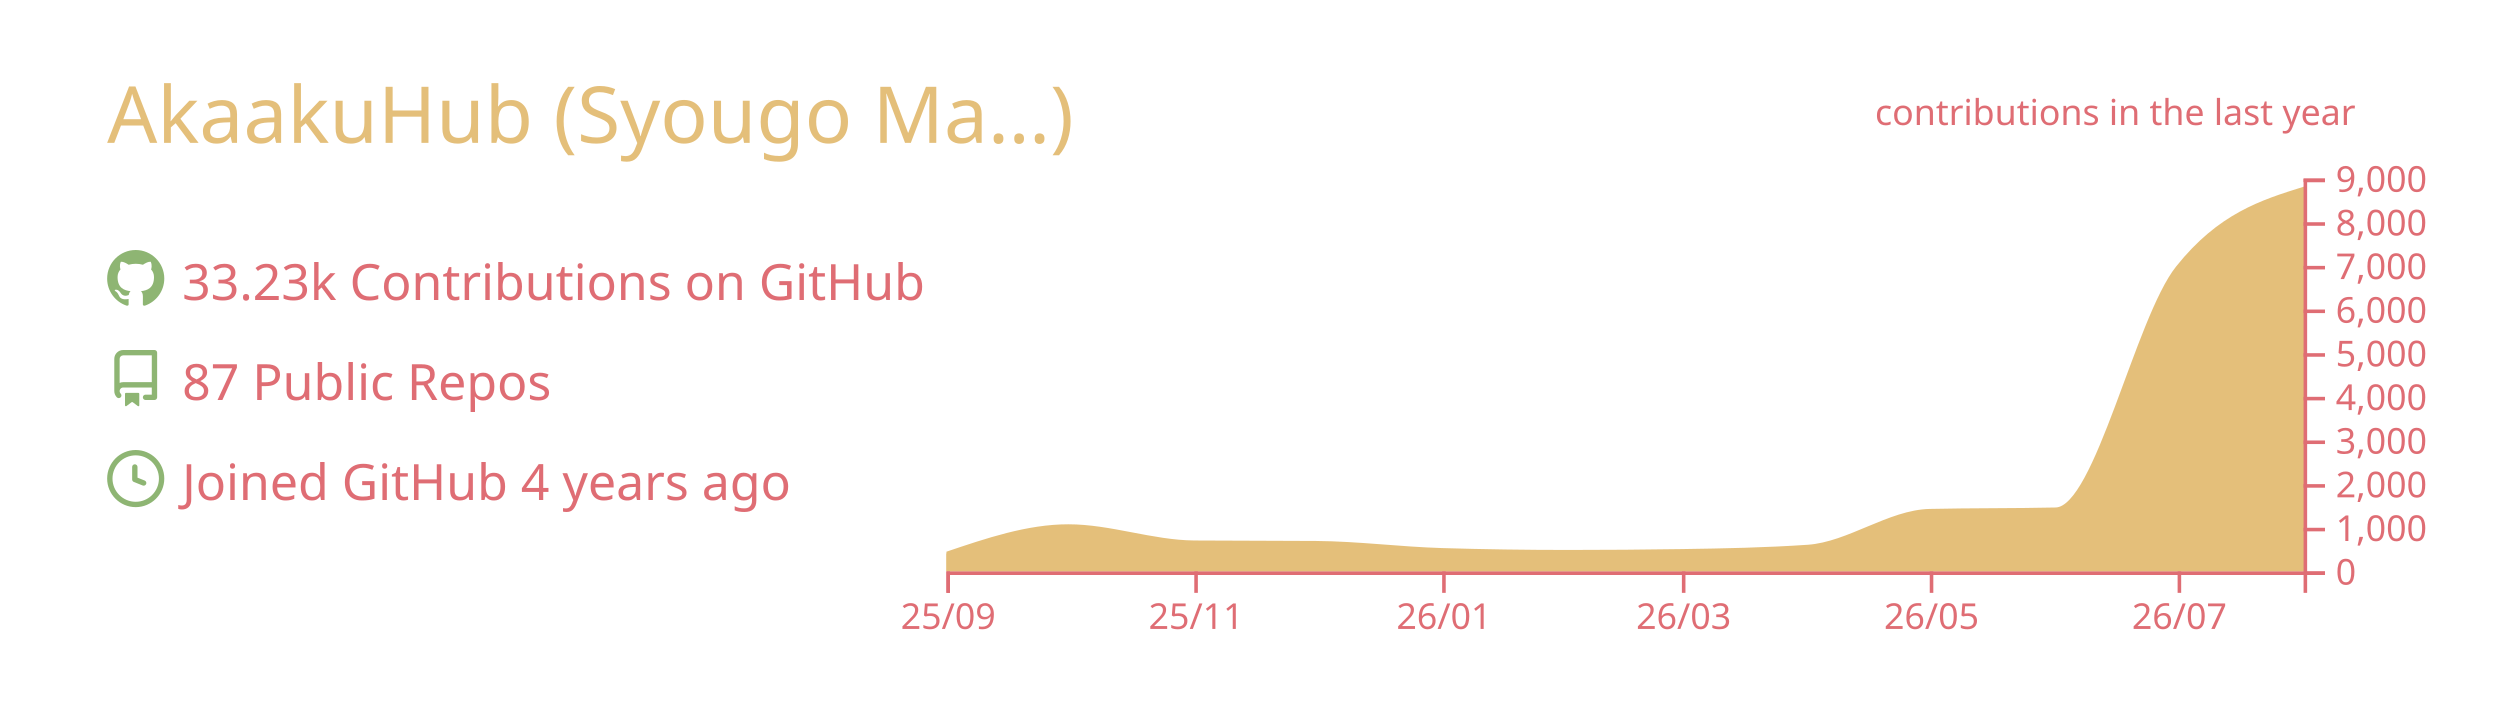
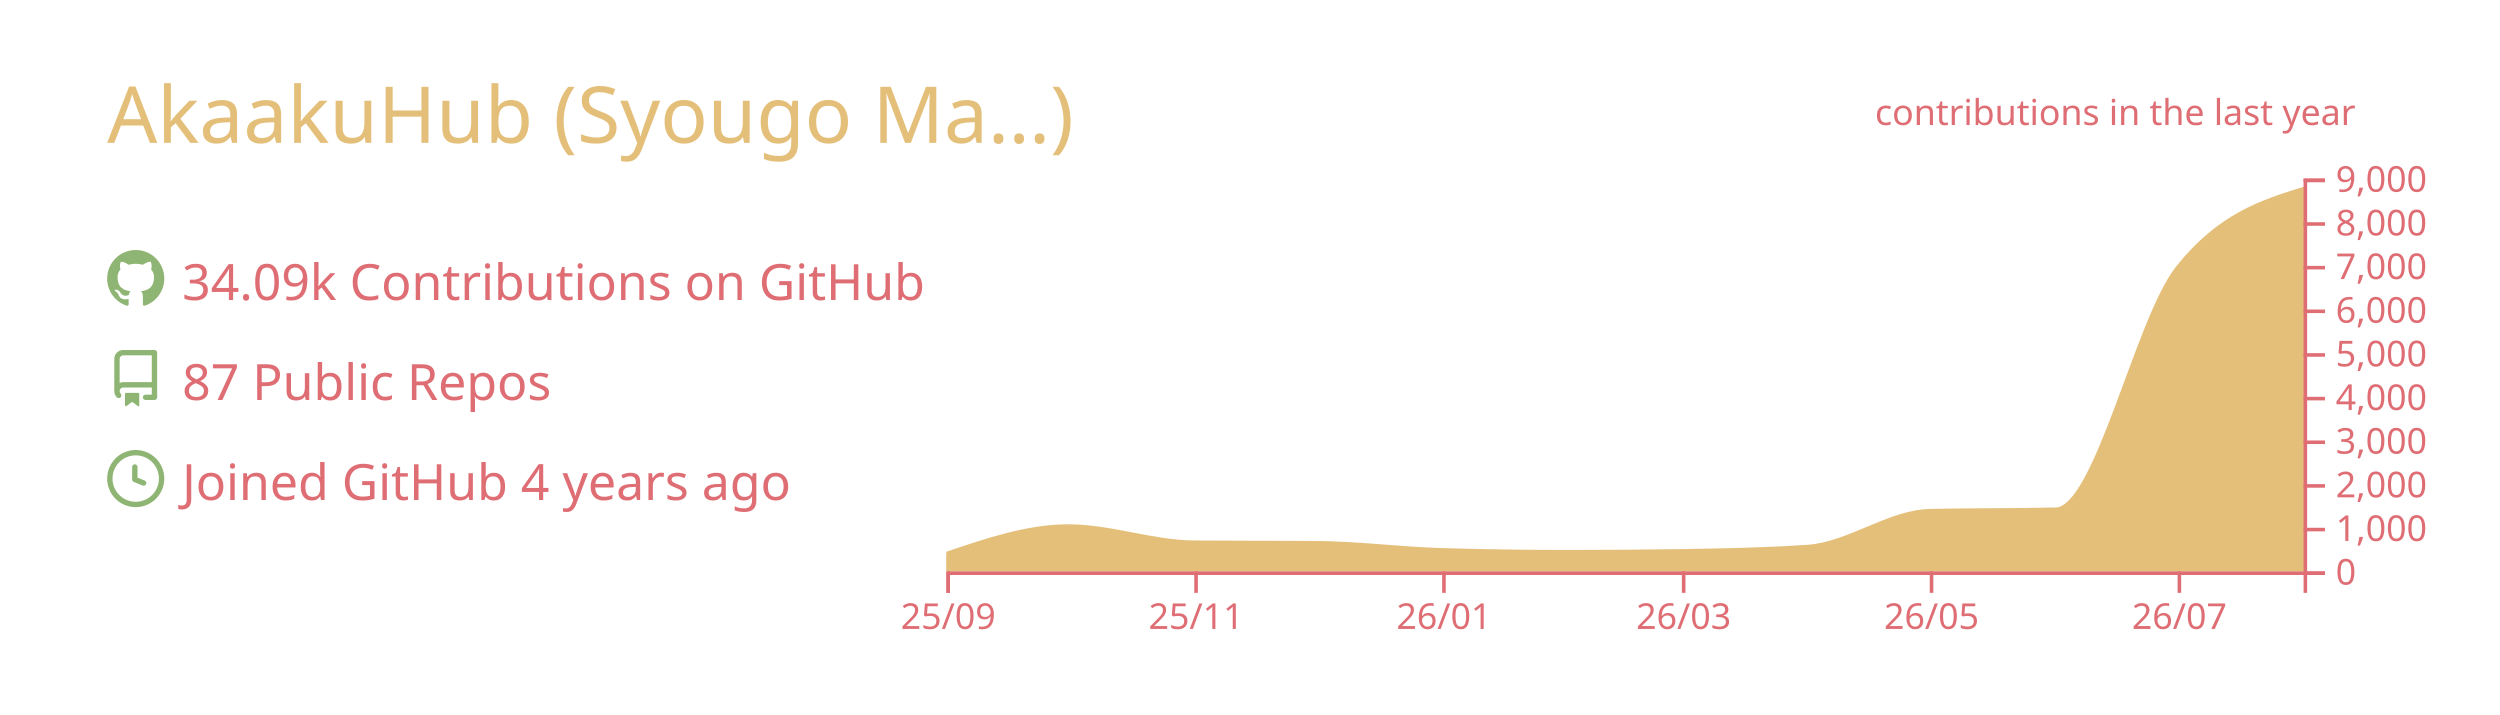
<svg xmlns="http://www.w3.org/2000/svg" width="700" height="200" viewBox="0 0 700 200">
  <style>* {
          font-family: 'Segoe UI', Ubuntu, "Helvetica Neue", Sans-Serif
        }</style>
  <g class="gpsc-root">
    <rect x="1" y="1" rx="5" ry="5" height="99%" width="99.714%" stroke="#000000" stroke-width="1" fill="#ffffff00" stroke-opacity="0" />
    <text x="30" y="40" class="gpsc-item" style="--gpsc-i: 0; font-size: 22px; fill: #e4bf7a;">AkaakuHub (Syougo Ma…)</text>
    <g transform="translate(0,40)">
      <g transform="translate(30,30)">
        <g class="gpsc-item" style="--gpsc-i: 0;">
          <g transform="translate(0,0)" width="14" height="14" fill="#8eb573">
            <path fill-rule="evenodd" d="M8 0C3.58 0 0 3.58 0 8c0 3.54 2.29 6.53 5.47 7.59.4.07.55-.17.55-.38 0-.19-.01-.82-.01-1.49-2.01.37-2.53-.49-2.69-.94-.09-.23-.48-.94-.82-1.13-.28-.15-.68-.52-.01-.53.63-.01 1.08.58 1.23.82.72 1.21 1.87.87 2.33.66.07-.52.28-.87.51-1.07-1.78-.2-3.64-.89-3.64-3.95 0-.87.31-1.59.82-2.15-.08-.2-.36-1.02.08-2.12 0 0 .67-.21 2.2.82.64-.18 1.32-.27 2-.27.68 0 1.36.09 2 .27 1.53-1.04 2.2-.82 2.2-.82.44 1.1.16 1.92.08 2.12.51.56.82 1.27.82 2.15 0 3.07-1.87 3.75-3.65 3.95.29.25.54.73.54 1.48 0 1.07-.01 1.93-.01 2.2 0 .21.15.46.55.38A8.013 8.013 0 0016 8c0-4.42-3.58-8-8-8z" />
          </g>
        </g>
        <g class="gpsc-item" style="--gpsc-i: 1;">
          <g transform="translate(0,28)" width="14" height="14" fill="#8eb573">
            <path fill-rule="evenodd" d="M2 2.5A2.5 2.5 0 014.5 0h8.75a.75.75 0 01.75.75v12.5a.75.75 0 01-.75.75h-2.5a.75.75 0 110-1.5h1.75v-2h-8a1 1 0 00-.714 1.7.75.75 0 01-1.072 1.05A2.495 2.495 0 012 11.5v-9zm10.5-1V9h-8c-.356 0-.694.074-1 .208V2.5a1 1 0 011-1h8zM5 12.25v3.25a.25.25 0 00.4.2l1.45-1.087a.25.25 0 01.3 0L8.6 15.7a.25.25 0 00.4-.2v-3.25a.25.25 0 00-.25-.25h-3.5a.25.25 0 00-.25.25z" />
          </g>
        </g>
        <g class="gpsc-item" style="--gpsc-i: 2;">
          <g transform="translate(0,56)" width="14" height="14" fill="#8eb573">
            <path fill-rule="evenodd" d="M1.5 8a6.5 6.5 0 1113 0 6.5 6.5 0 01-13 0zM8 0a8 8 0 100 16A8 8 0 008 0zm.5 4.75a.75.75 0 00-1.5 0v3.5a.75.75 0 00.471.696l2.5 1a.75.75 0 00.557-1.392L8.5 7.742V4.75z" />
          </g>
        </g>
-         <text x="21" y="14" class="gpsc-item" style="--gpsc-i: 0; fill: #df6d74; font-size: 14px;">33.23k Contributions on GitHub</text>
+         <text x="21" y="14" class="gpsc-item" style="--gpsc-i: 0; fill: #df6d74; font-size: 14px;">34.09k Contributions on GitHub</text>
        <text x="21" y="42" class="gpsc-item" style="--gpsc-i: 1; fill: #df6d74; font-size: 14px;">87 Public Repos</text>
        <text x="21" y="70" class="gpsc-item" style="--gpsc-i: 2; fill: #df6d74; font-size: 14px;">Joined GitHub 4 years ago</text>
      </g>
      <g color="#e4bf7a" transform="translate(295,10)">
        <clipPath id="gpsc-reveal-clip">
          <rect class="gpsc-reveal" x="-30" y="0" width="410" height="110" style="--gpsc-w: 410px; --gpsc-i: 3;" />
        </clipPath>
        <g clip-path="url(#gpsc-reveal-clip)" class="gpsc-chart" style="--gpsc-i: 3;">
          <path transform="translate(-30,0)" stroke="#e4bf7a" fill="#e4bf7a" opacity="1" d="M0,105.001C11.377,101.151,22.754,97.301,34.132,97.301C45.888,97.301,57.645,101.743,69.401,101.836C80.778,101.925,92.156,101.88,103.533,101.97C115.289,102.063,127.046,103.612,138.802,103.962C150.559,104.313,162.315,104.488,174.072,104.488C184.691,104.488,195.309,104.406,205.928,104.243C217.685,104.063,229.441,103.84,241.198,103.033C252.575,102.253,263.952,93.259,275.329,92.999C287.086,92.73,298.842,92.864,310.599,92.596C321.976,92.335,333.353,39.145,344.731,24.897C356.487,10.173,368.244,6.492,380,2.811L380,110C368.244,110,356.487,110,344.731,110C333.353,110,321.976,110,310.599,110C298.842,110,287.086,110,275.329,110C263.952,110,252.575,110,241.198,110C229.441,110,217.685,110,205.928,110C195.309,110,184.691,110,174.072,110C162.315,110,150.559,110,138.802,110C127.046,110,115.289,110,103.533,110C92.156,110,80.778,110,69.401,110C57.645,110,45.888,110,34.132,110C22.754,110,11.377,110,0,110Z" />
        </g>
        <g color="#df6d74" transform="translate(-30,110)" fill="none" font-size="10" font-family="sans-serif" text-anchor="middle">
          <path class="domain" stroke="currentColor" d="M0.5,6V0.5H380.5V6" />
          <g class="tick" opacity="1" transform="translate(0.5,0)">
            <line stroke="currentColor" y2="6" />
            <text fill="currentColor" y="9" dy="0.71em">25/09</text>
          </g>
          <g class="tick" opacity="1" transform="translate(69.9012,0)">
            <line stroke="currentColor" y2="6" />
            <text fill="currentColor" y="9" dy="0.71em">25/11</text>
          </g>
          <g class="tick" opacity="1" transform="translate(139.3024,0)">
            <line stroke="currentColor" y2="6" />
            <text fill="currentColor" y="9" dy="0.71em">26/01</text>
          </g>
          <g class="tick" opacity="1" transform="translate(206.4281,0)">
            <line stroke="currentColor" y2="6" />
            <text fill="currentColor" y="9" dy="0.71em">26/03</text>
          </g>
          <g class="tick" opacity="1" transform="translate(275.8293,0)">
            <line stroke="currentColor" y2="6" />
            <text fill="currentColor" y="9" dy="0.71em">26/05</text>
          </g>
          <g class="tick" opacity="1" transform="translate(345.2305,0)">
            <line stroke="currentColor" y2="6" />
            <text fill="currentColor" y="9" dy="0.71em">26/07</text>
          </g>
        </g>
        <g color="#df6d74" transform="translate(350,0)" fill="none" font-size="10" font-family="sans-serif" text-anchor="start">
          <path class="domain" stroke="currentColor" d="M6,110.5H0.5V0.5H6" />
          <g class="tick" opacity="1" transform="translate(0,110.5)">
            <line stroke="currentColor" x2="6" />
            <text fill="currentColor" x="9" dy="0.32em">0</text>
          </g>
          <g class="tick" opacity="1" transform="translate(0,98.27778)">
            <line stroke="currentColor" x2="6" />
            <text fill="currentColor" x="9" dy="0.32em">1,000</text>
          </g>
          <g class="tick" opacity="1" transform="translate(0,86.05556)">
            <line stroke="currentColor" x2="6" />
            <text fill="currentColor" x="9" dy="0.32em">2,000</text>
          </g>
          <g class="tick" opacity="1" transform="translate(0,73.83333)">
            <line stroke="currentColor" x2="6" />
            <text fill="currentColor" x="9" dy="0.32em">3,000</text>
          </g>
          <g class="tick" opacity="1" transform="translate(0,61.61111)">
            <line stroke="currentColor" x2="6" />
            <text fill="currentColor" x="9" dy="0.32em">4,000</text>
          </g>
          <g class="tick" opacity="1" transform="translate(0,49.38889)">
            <line stroke="currentColor" x2="6" />
            <text fill="currentColor" x="9" dy="0.32em">5,000</text>
          </g>
          <g class="tick" opacity="1" transform="translate(0,37.16667)">
            <line stroke="currentColor" x2="6" />
            <text fill="currentColor" x="9" dy="0.32em">6,000</text>
          </g>
          <g class="tick" opacity="1" transform="translate(0,24.94444)">
            <line stroke="currentColor" x2="6" />
            <text fill="currentColor" x="9" dy="0.32em">7,000</text>
          </g>
          <g class="tick" opacity="1" transform="translate(0,12.72222)">
            <line stroke="currentColor" x2="6" />
            <text fill="currentColor" x="9" dy="0.32em">8,000</text>
          </g>
          <g class="tick" opacity="1" transform="translate(0,0.5)">
            <line stroke="currentColor" x2="6" />
            <text fill="currentColor" x="9" dy="0.32em">9,000</text>
          </g>
        </g>
        <g>
          <text y="-15" x="230" style="fill: #df6d74; font-size: 10px;">contributions in the last year</text>
        </g>
      </g>
    </g>
  </g>
</svg>
